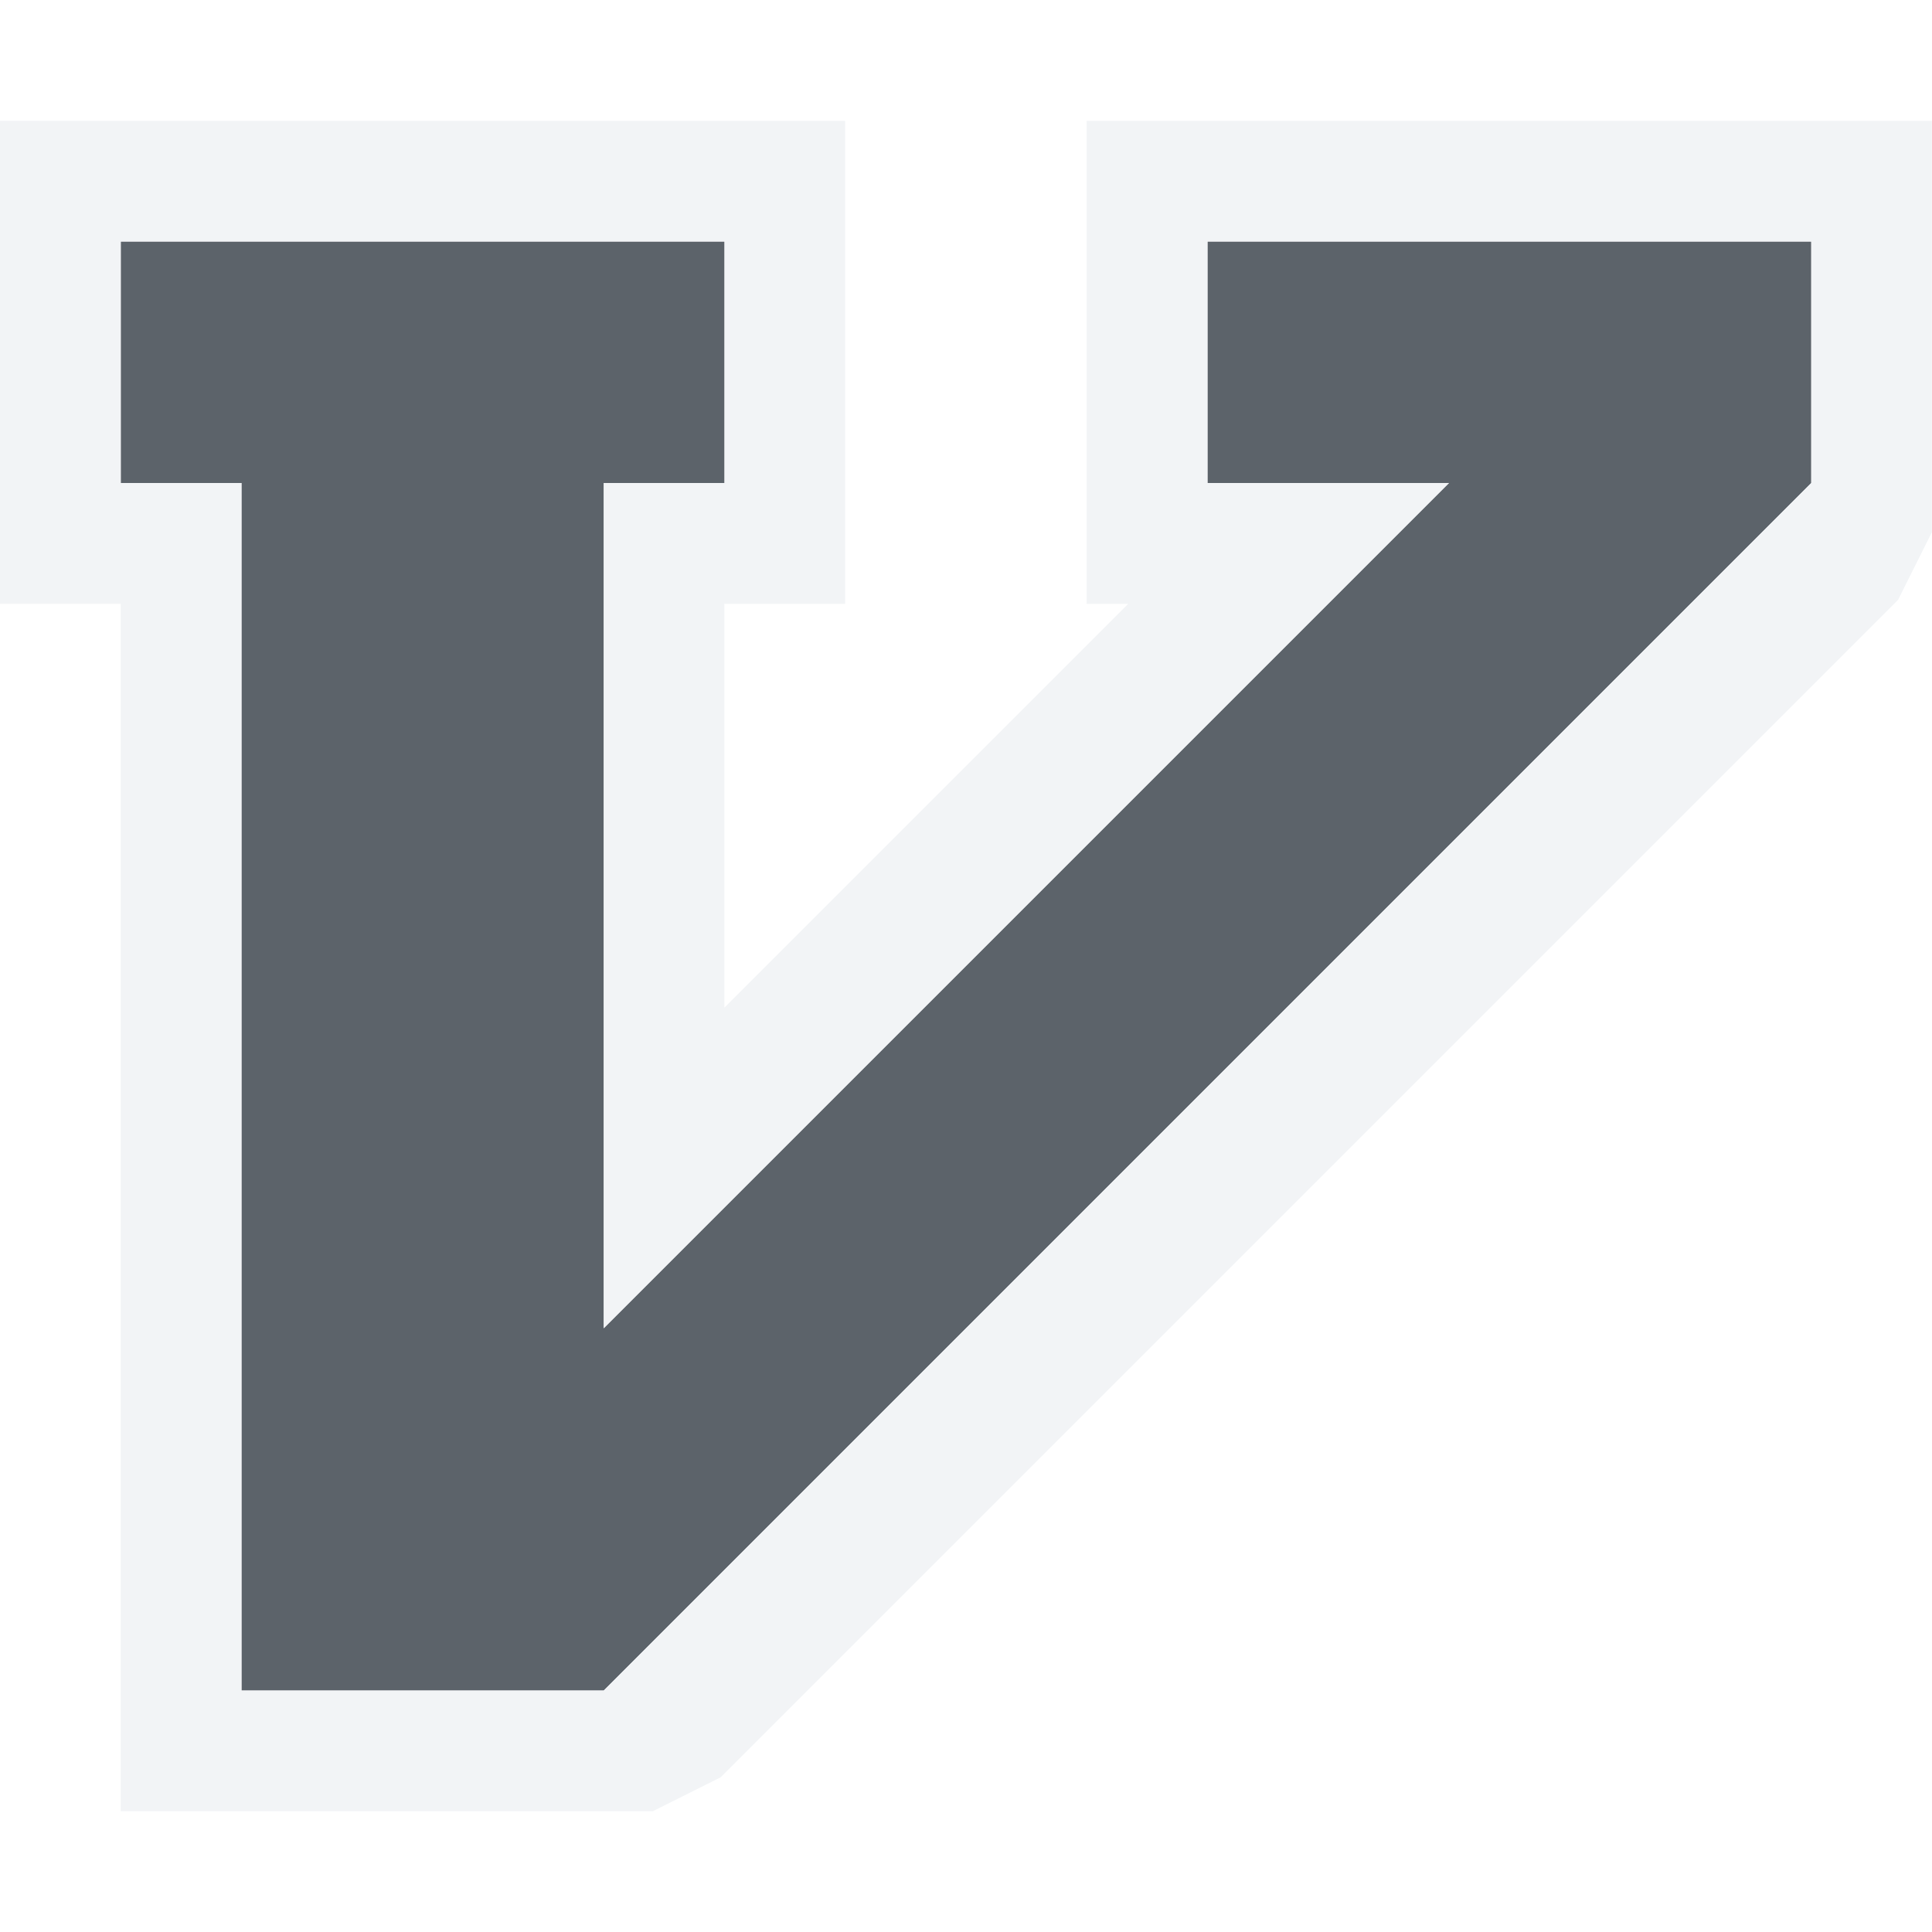
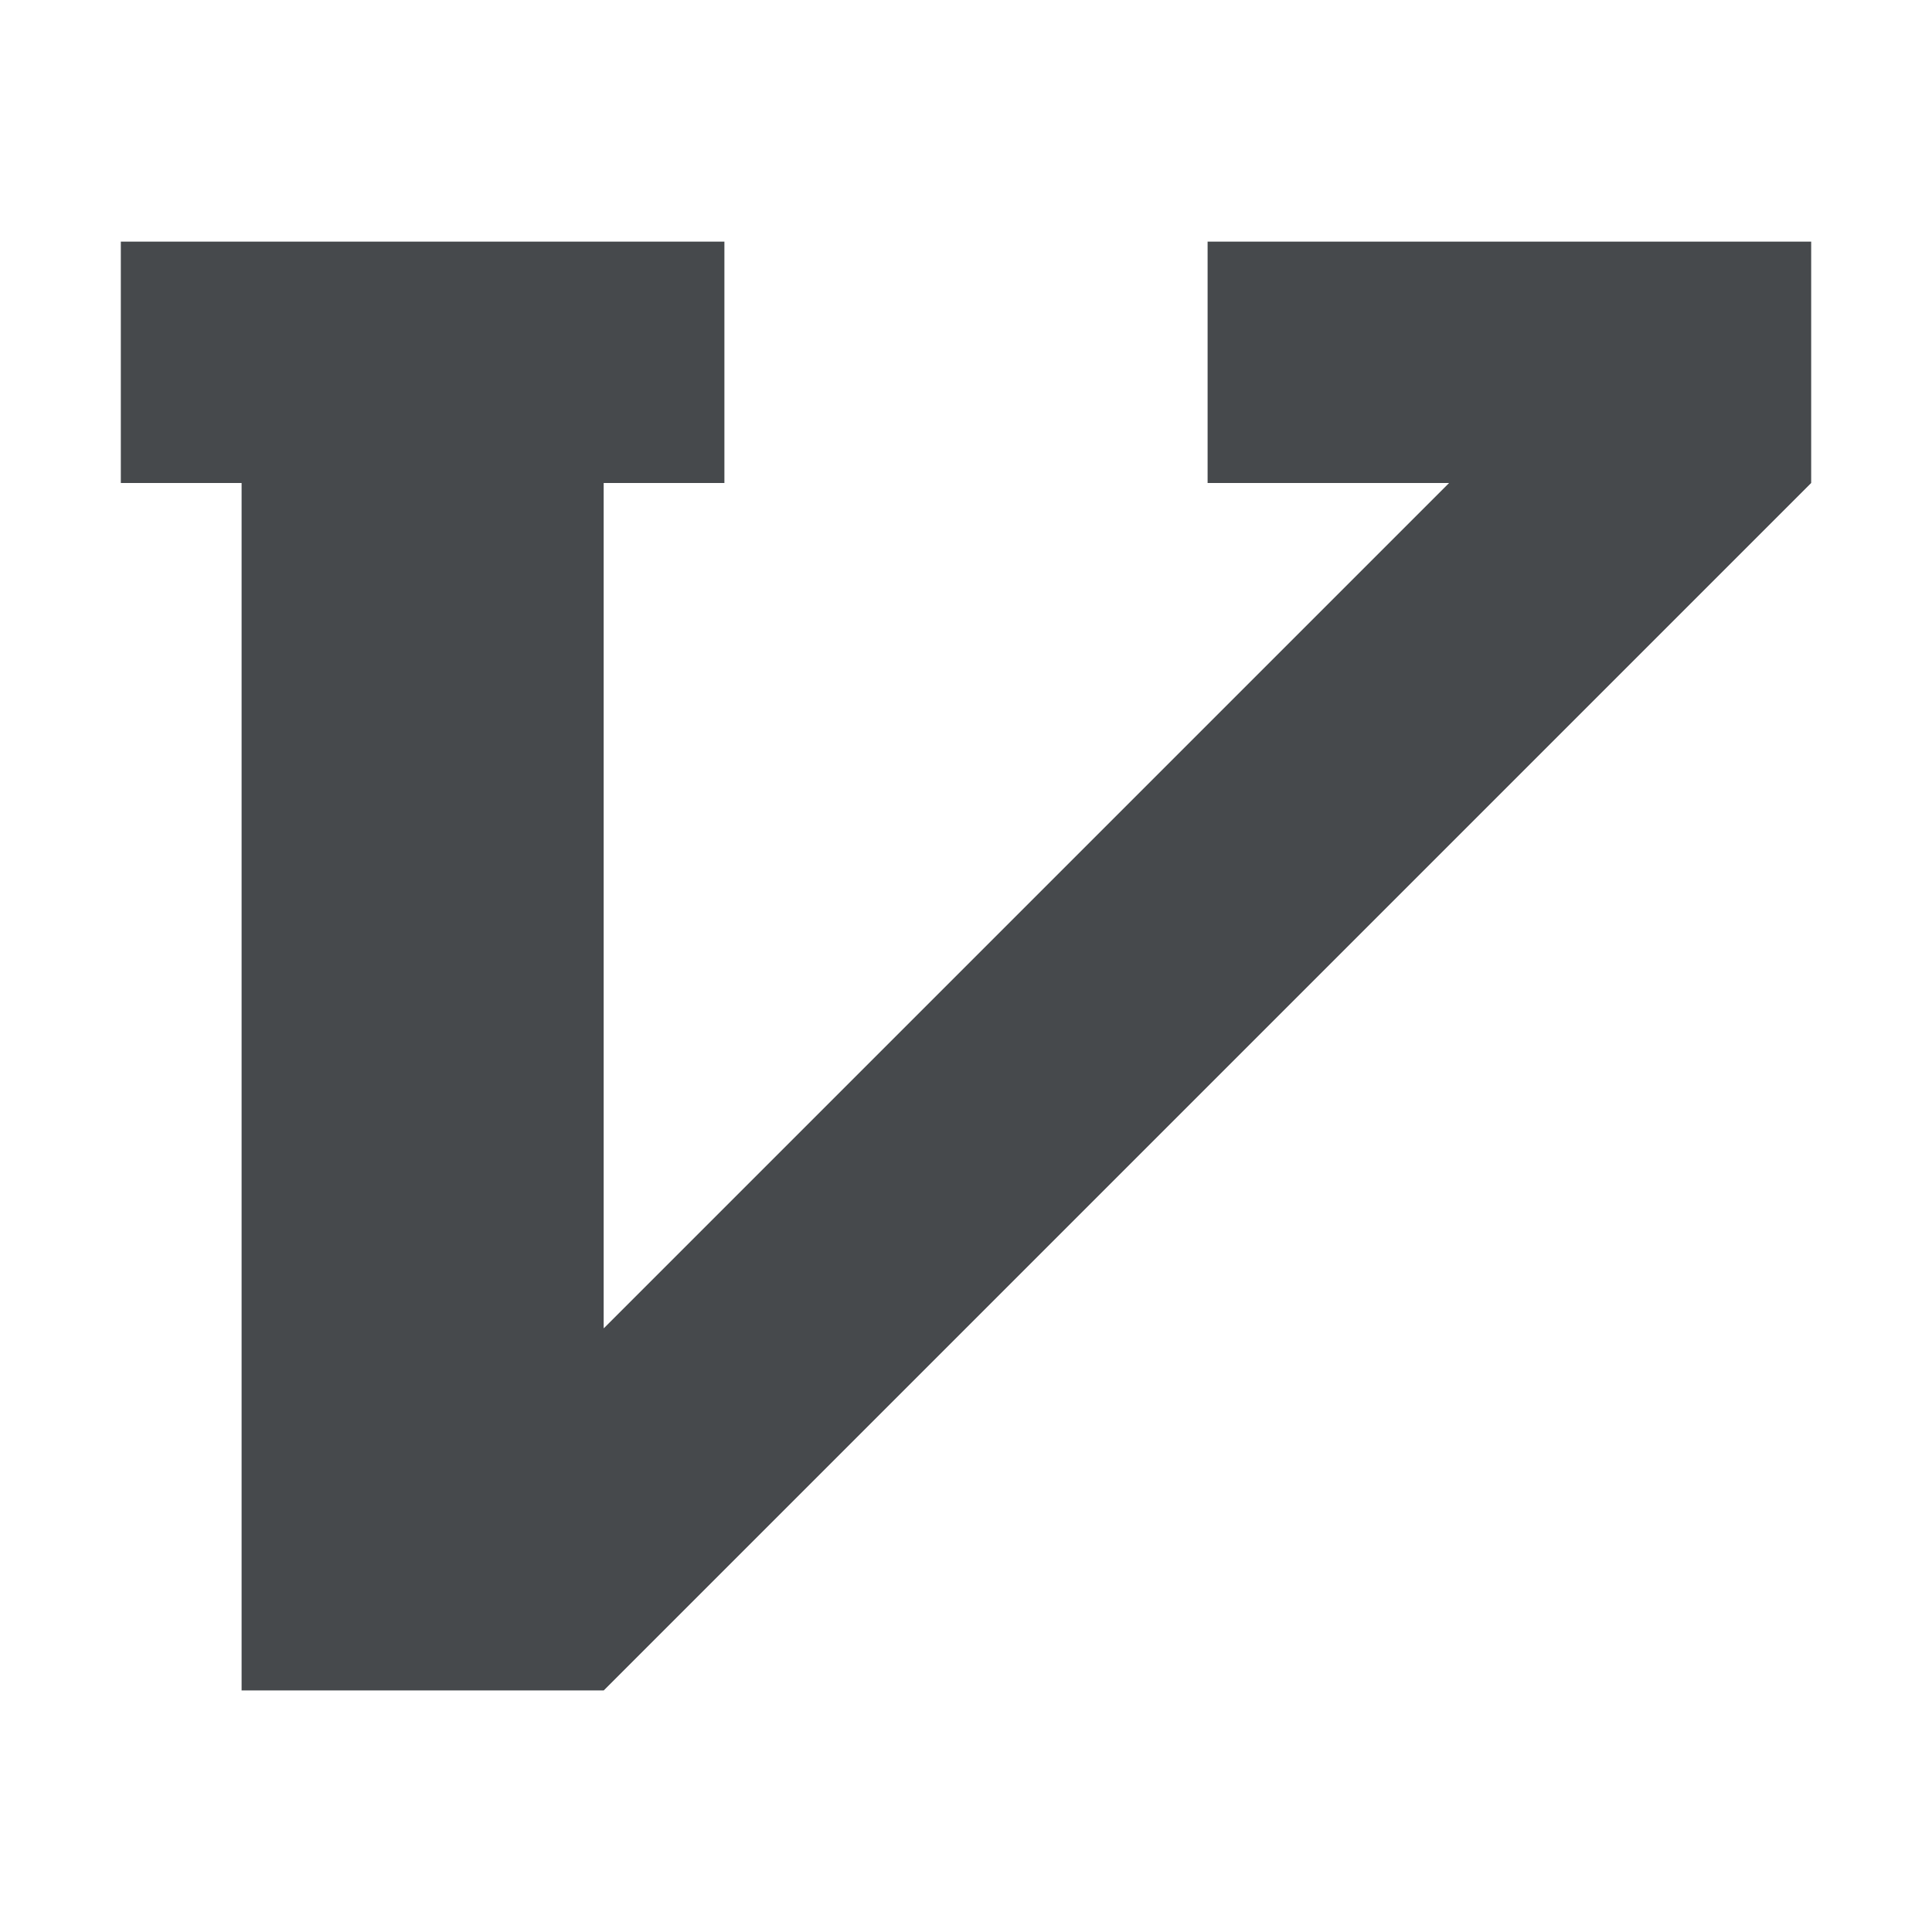
- <svg xmlns="http://www.w3.org/2000/svg" width="16" height="16" id="svg27665" version="1.1">
-   <defs id="defs27667" />
-   <g id="layer1" transform="translate(3363.417,-1858.516)">
-     <path id="path2985" d="m -3362.417,1860.516 0,2 1,0 0,10 3,0 10,-10 0,-2 -5,0 0,2 2,0 -7,7 0,-7 1,0 0,-2 -5,0 z" style="color:#000000;fill:#27303a;fill-opacity:0.753;fill-rule:nonzero;stroke:none;stroke-width:1.414;marker:none;visibility:visible;display:inline;overflow:visible;enable-background:accumulate" />
-     <path id="path3845" d="m -3363.417,1859.516 0,1 0,2 0,1 1,0 0,0 0,9 0,1 1,0 3,0 0.406,0 0.562,-0.281 9.75,-9.75 0.281,-0.562 0,-0.406 0,-2 0,-1 -1,0 -5,0 -1,0 0,1 0,2 0,1 0.344,0 -3.344,3.344 0,-3.344 0,0 1,0 0,-1 0,-2 0,-1 -1,0 -5,0 z m 1,1 5,0 0,2 -1,0 0,7 7,-7 -2,0 0,-2 5,0 0,2 -10,10 -3,0 0,-10 -1,0 z" style="font-size:medium;font-style:normal;font-variant:normal;font-weight:normal;font-stretch:normal;text-indent:0;text-align:start;text-decoration:none;line-height:normal;letter-spacing:normal;word-spacing:normal;text-transform:none;direction:ltr;block-progression:tb;writing-mode:lr-tb;text-anchor:start;baseline-shift:baseline;color:#000000;fill:#f1f3f5;fill-opacity:0.903;fill-rule:nonzero;stroke:none;stroke-width:55.463;marker:none;visibility:visible;display:inline;overflow:visible;enable-background:accumulate;font-family:Sans;-inkscape-font-specification:Sans" />
-   </g>
+ <svg xmlns="http://www.w3.org/2000/svg" id="d" width="16" height="16" version="1.1">
+   <defs>
+     <style id="current-color-scheme" type="text/css">.ColorScheme-Text {color:#090d11;}.ColorScheme-Background{color:#ffffff;}</style>
+   </defs>
+   <path id="c" d="m1 2v2h1v10h3l10-10v-2h-5v2h2l-7 7v-7h1v-2z" style="fill-opacity:.75;fill:currentColor" class="ColorScheme-Text" />
+   <path id="e" d="m0 1v4h1v10h4.406l0.562-0.281 9.75-9.75 0.281-0.562v-3.406h-7v4h0.344l-3.344 3.344v-3.344h1v-4h-6zm1 1h5v2h-1v7l7-7h-2v-2h5v2l-10 10h-3v-10h-1z" style="fill-opacity:.5;fill:currentColor" class="ColorScheme-Background" />
</svg>
